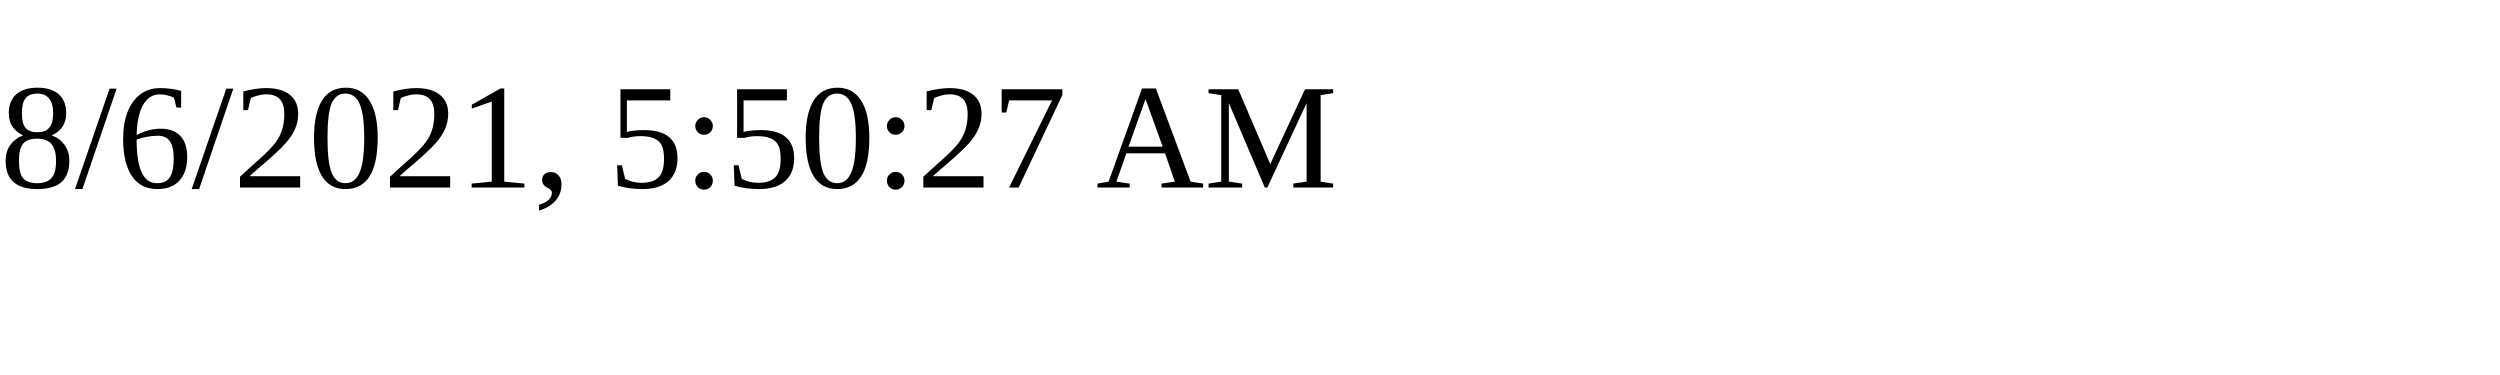
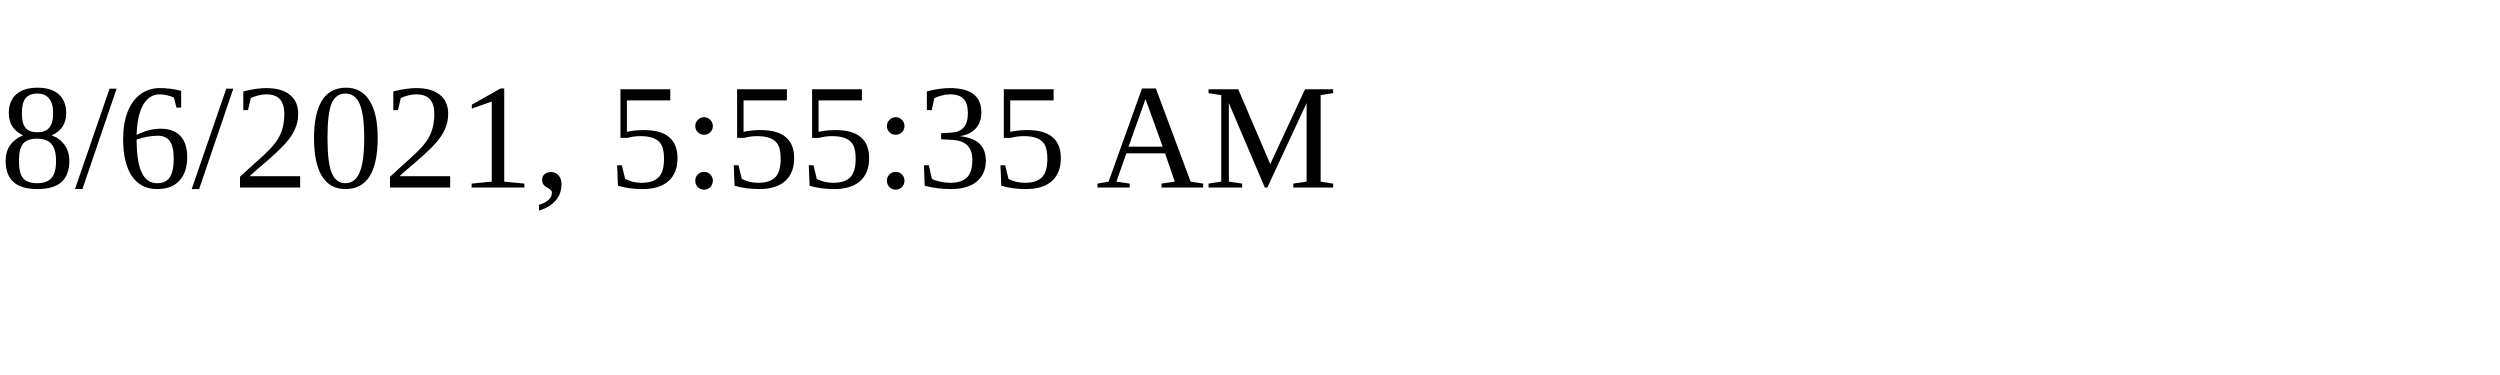
<svg xmlns="http://www.w3.org/2000/svg" height="30" width="200">
-   <text x="0" y="15">8/6/2021, 5:50:27 AM</text>
+   <text x="0" y="15">8/6/2021, 5:55:35 AM</text>
</svg>
